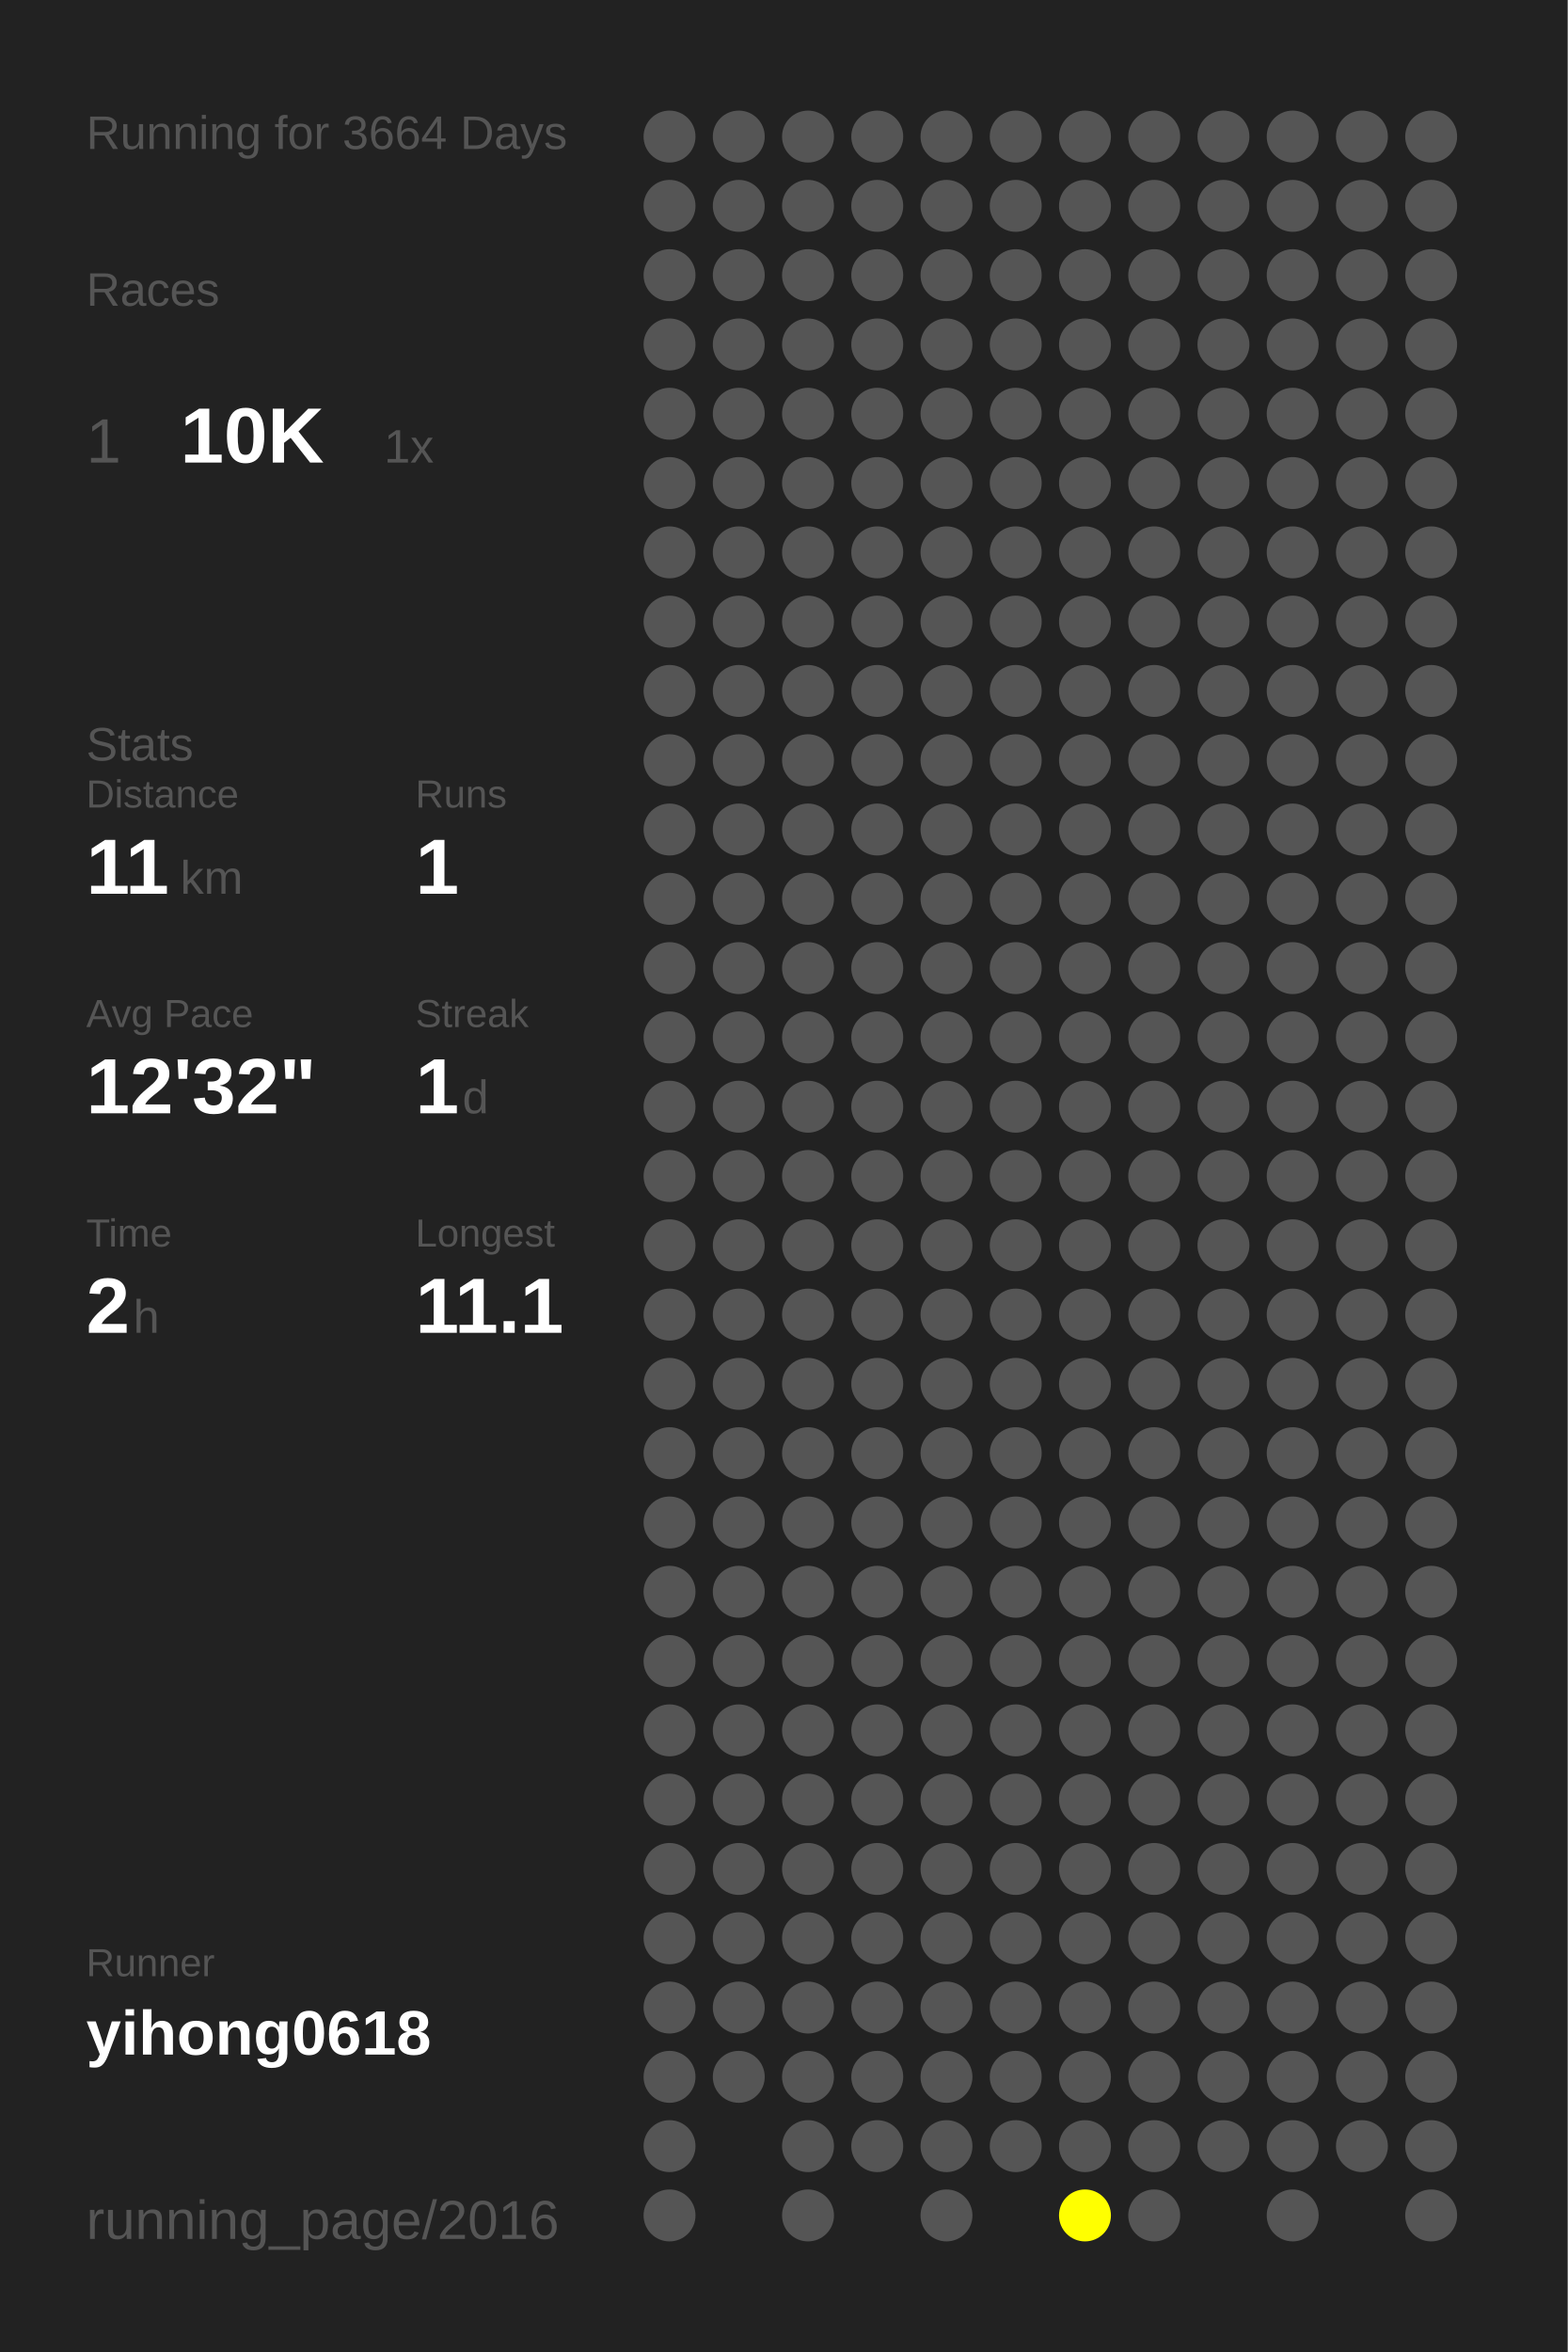
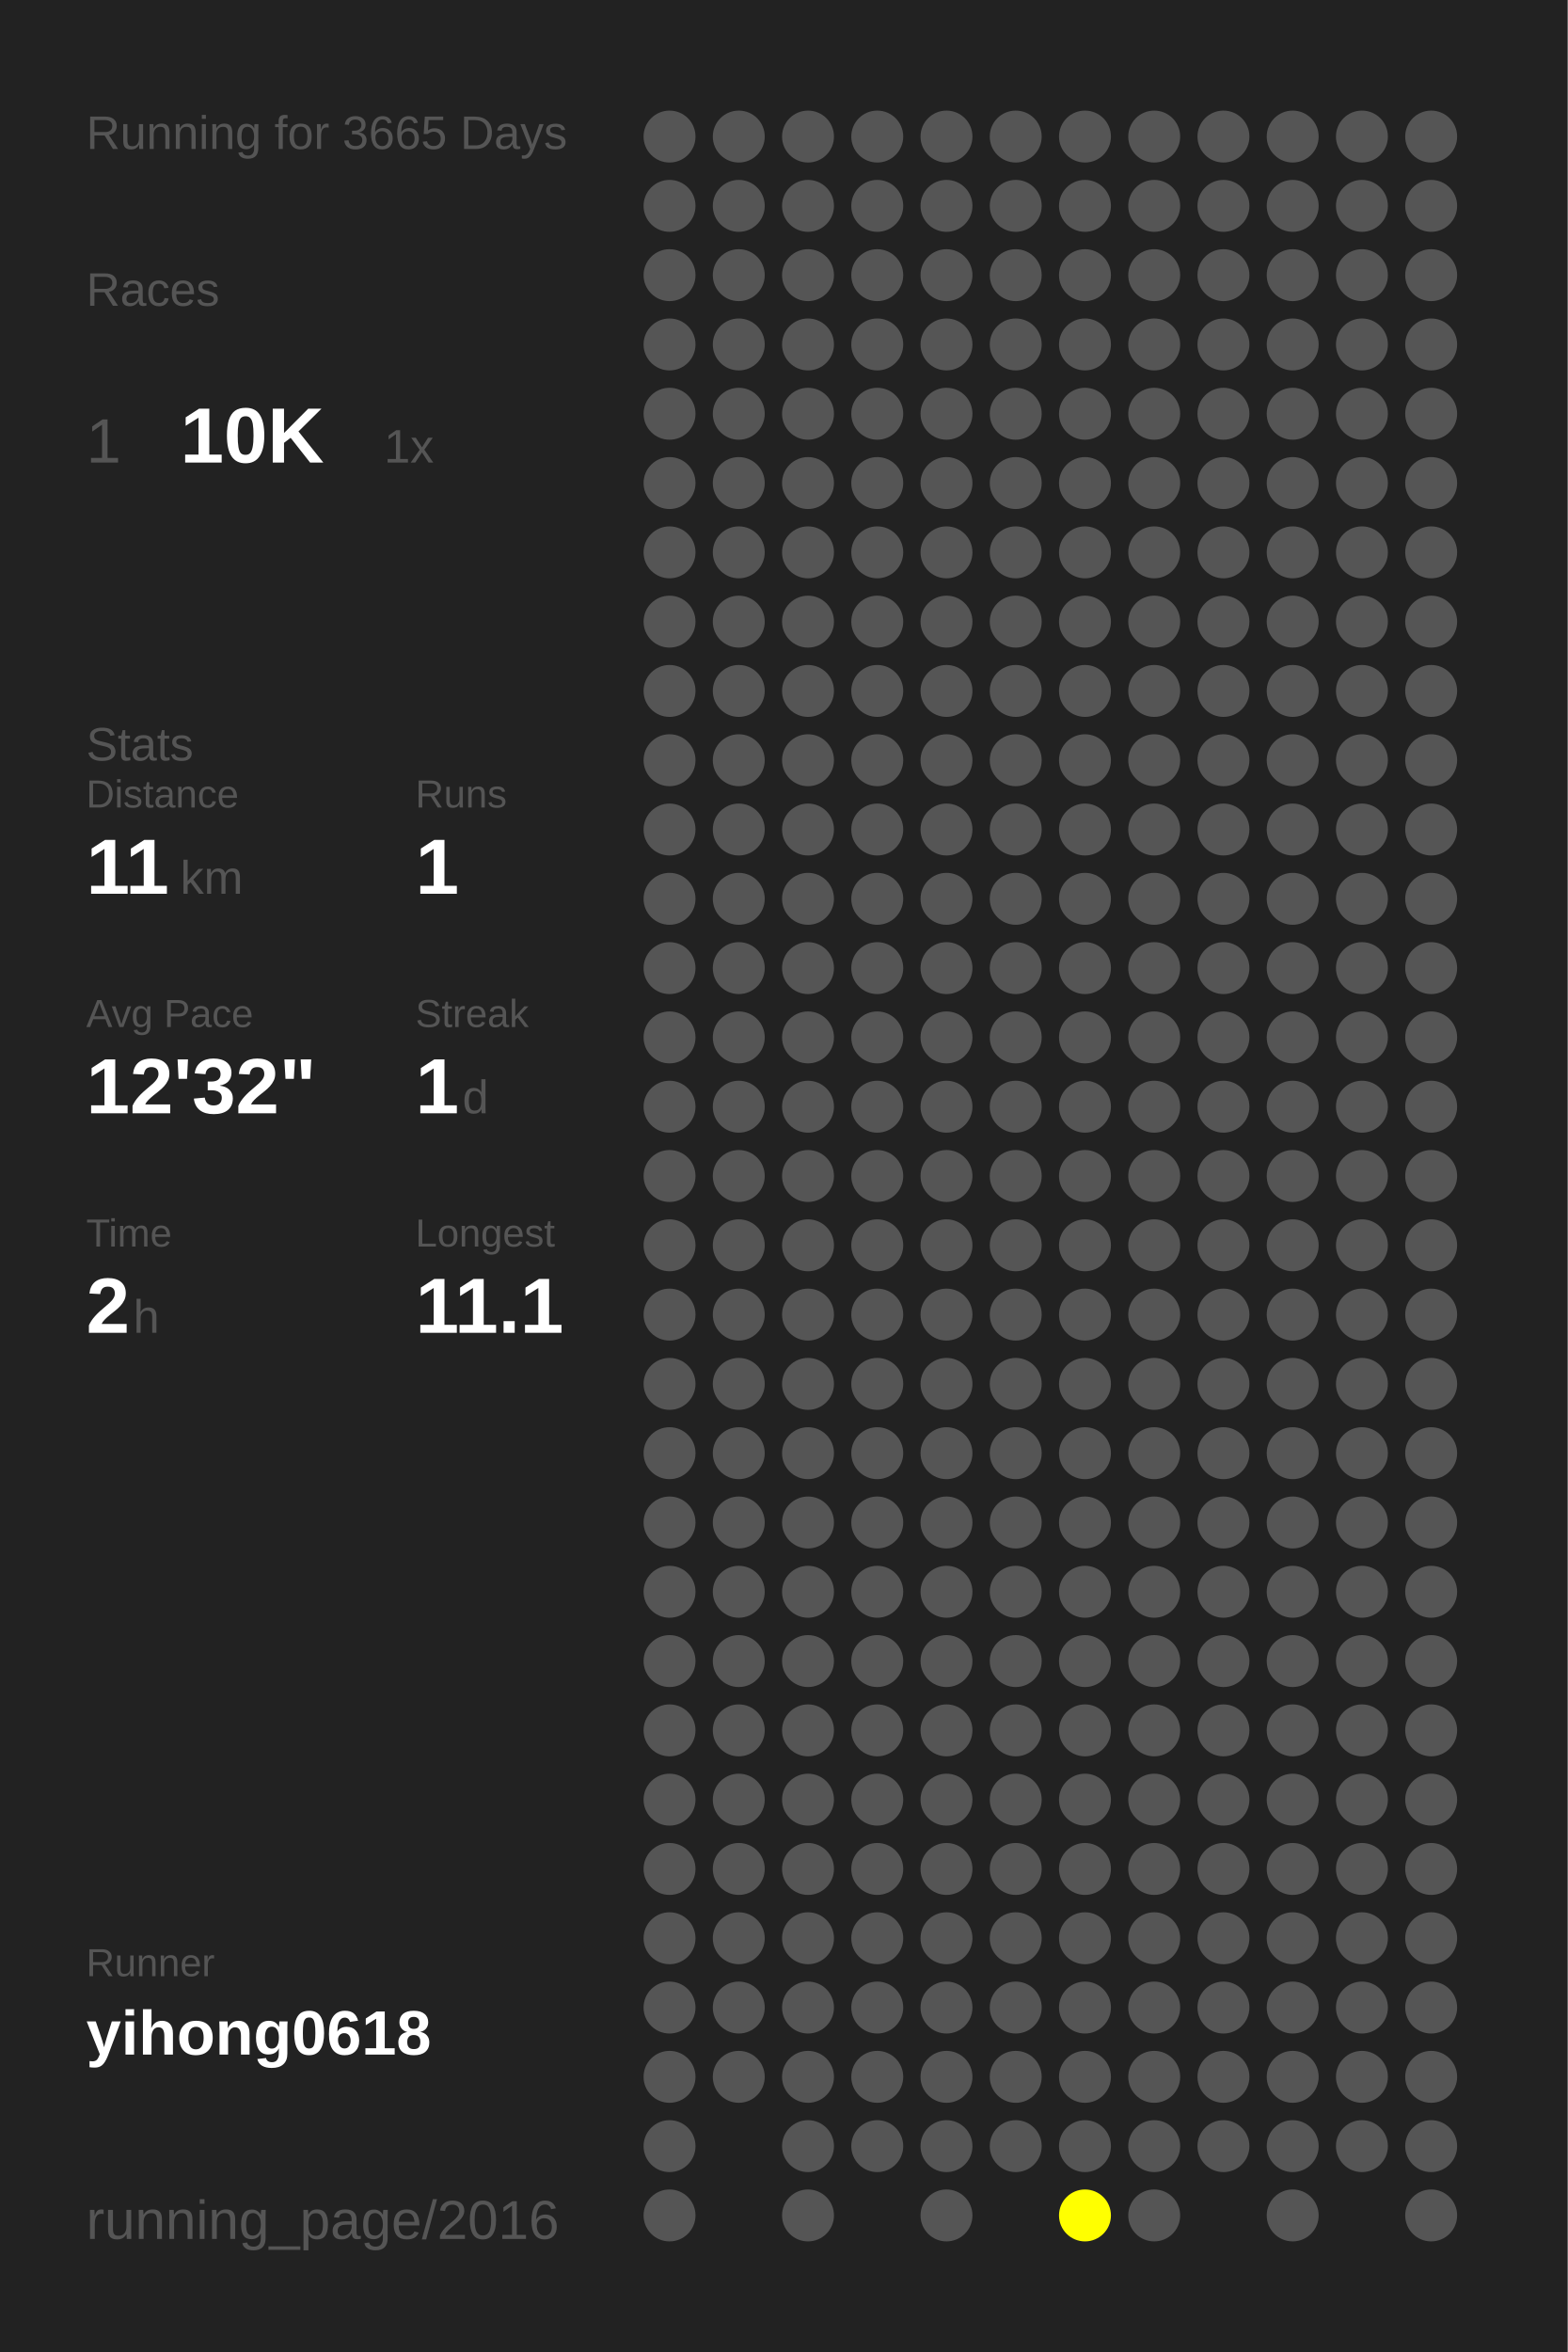
<svg xmlns="http://www.w3.org/2000/svg" baseProfile="full" height="300mm" version="1.1" viewBox="0,0,200,300" width="200mm">
  <defs />
  <rect fill="#222222" height="300" width="200" x="0" y="0" />
-   <text fill="#555555" style="font-size:6px; font-family:Arial;" x="11" y="19">Running for 3664 Days</text>
+   <text fill="#555555" style="font-size:6px; font-family:Arial;" x="11" y="19">Running for 3665 Days</text>
  <text fill="#555555" style="font-size:6px; font-family:Arial;" x="11" y="39">Races</text>
  <text fill="#555555" style="font-size:8px; font-family:Arial;" x="11" y="59">1</text>
  <text fill="#FFFFFF" style="font-size:10px; font-family:Arial; font-weight:bold;" x="23" y="59">10K</text>
  <text fill="#555555" style="font-size:6px; font-family:Arial;" x="49" y="59">1x</text>
  <text fill="#555555" style="font-size:6px; font-family:Arial;" x="11" y="97">Stats</text>
  <text fill="#555555" style="font-size:5px; font-family:Arial;" x="11" y="103">Distance</text>
  <text fill="#FFFFFF" style="font-size:10px; font-family:Arial; font-weight:bold;" x="11" y="114">11</text>
  <text fill="#555555" style="font-size:6px; font-family:Arial;" x="23" y="114">km</text>
  <text fill="#555555" style="font-size:5px; font-family:Arial;" x="53" y="103">Runs</text>
  <text fill="#FFFFFF" style="font-size:10px; font-family:Arial; font-weight:bold;" x="53" y="114">1</text>
  <text fill="#555555" style="font-size:5px; font-family:Arial;" x="11" y="131">Avg Pace</text>
  <text fill="#FFFFFF" style="font-size:10px; font-family:Arial; font-weight:bold;" x="11" y="142">12'32"</text>
  <text fill="#555555" style="font-size:5px; font-family:Arial;" x="53" y="131">Streak</text>
  <text fill="#FFFFFF" style="font-size:10px; font-family:Arial; font-weight:bold;" x="53" y="142">1</text>
  <text fill="#555555" style="font-size:6px; font-family:Arial;" x="59" y="142">d</text>
  <text fill="#555555" style="font-size:5px; font-family:Arial;" x="11" y="159">Time</text>
  <text fill="#FFFFFF" style="font-size:10px; font-family:Arial; font-weight:bold;" x="11" y="170">2</text>
  <text fill="#555555" style="font-size:6px; font-family:Arial;" x="17" y="170">h</text>
  <text fill="#555555" style="font-size:5px; font-family:Arial;" x="53" y="159">Longest</text>
  <text fill="#FFFFFF" style="font-size:10px; font-family:Arial; font-weight:bold;" x="53" y="170">11.1</text>
  <text fill="#555555" style="font-size:5px; font-family:Arial;" x="11" y="252.065">Runner</text>
  <text fill="#FFFFFF" style="font-size:8px; font-family:Arial; font-weight:bold;" x="11" y="262.065">yihong0618</text>
  <text fill="#555555" style="font-size:7px; font-family:Arial;" x="11" y="285.581">running_page/2016</text>
  <circle cx="85.417" cy="17.419" fill="#555555" r="3.312" />
  <circle cx="85.417" cy="26.258" fill="#555555" r="3.312" />
  <circle cx="85.417" cy="35.097" fill="#555555" r="3.312" />
  <circle cx="85.417" cy="43.935" fill="#555555" r="3.312" />
  <circle cx="85.417" cy="52.774" fill="#555555" r="3.312" />
  <circle cx="85.417" cy="61.613" fill="#555555" r="3.312" />
  <circle cx="85.417" cy="70.452" fill="#555555" r="3.312" />
  <circle cx="85.417" cy="79.29" fill="#555555" r="3.312" />
  <circle cx="85.417" cy="88.129" fill="#555555" r="3.312" />
  <circle cx="85.417" cy="96.968" fill="#555555" r="3.312" />
  <circle cx="85.417" cy="105.806" fill="#555555" r="3.312" />
  <circle cx="85.417" cy="114.645" fill="#555555" r="3.312" />
  <circle cx="85.417" cy="123.484" fill="#555555" r="3.312" />
  <circle cx="85.417" cy="132.323" fill="#555555" r="3.312" />
  <circle cx="85.417" cy="141.161" fill="#555555" r="3.312" />
  <circle cx="85.417" cy="150" fill="#555555" r="3.312" />
  <circle cx="85.417" cy="158.839" fill="#555555" r="3.312" />
  <circle cx="85.417" cy="167.677" fill="#555555" r="3.312" />
  <circle cx="85.417" cy="176.516" fill="#555555" r="3.312" />
  <circle cx="85.417" cy="185.355" fill="#555555" r="3.312" />
  <circle cx="85.417" cy="194.194" fill="#555555" r="3.312" />
  <circle cx="85.417" cy="203.032" fill="#555555" r="3.312" />
  <circle cx="85.417" cy="211.871" fill="#555555" r="3.312" />
  <circle cx="85.417" cy="220.71" fill="#555555" r="3.312" />
  <circle cx="85.417" cy="229.548" fill="#555555" r="3.312" />
  <circle cx="85.417" cy="238.387" fill="#555555" r="3.312" />
  <circle cx="85.417" cy="247.226" fill="#555555" r="3.312" />
  <circle cx="85.417" cy="256.065" fill="#555555" r="3.312" />
  <circle cx="85.417" cy="264.903" fill="#555555" r="3.312" />
  <circle cx="85.417" cy="273.742" fill="#555555" r="3.312" />
  <circle cx="85.417" cy="282.581" fill="#555555" r="3.312" />
  <circle cx="94.25" cy="17.419" fill="#555555" r="3.312" />
  <circle cx="94.25" cy="26.258" fill="#555555" r="3.312" />
  <circle cx="94.25" cy="35.097" fill="#555555" r="3.312" />
  <circle cx="94.25" cy="43.935" fill="#555555" r="3.312" />
  <circle cx="94.25" cy="52.774" fill="#555555" r="3.312" />
  <circle cx="94.25" cy="61.613" fill="#555555" r="3.312" />
  <circle cx="94.25" cy="70.452" fill="#555555" r="3.312" />
  <circle cx="94.25" cy="79.29" fill="#555555" r="3.312" />
  <circle cx="94.25" cy="88.129" fill="#555555" r="3.312" />
  <circle cx="94.25" cy="96.968" fill="#555555" r="3.312" />
  <circle cx="94.25" cy="105.806" fill="#555555" r="3.312" />
  <circle cx="94.25" cy="114.645" fill="#555555" r="3.312" />
  <circle cx="94.25" cy="123.484" fill="#555555" r="3.312" />
  <circle cx="94.25" cy="132.323" fill="#555555" r="3.312" />
  <circle cx="94.25" cy="141.161" fill="#555555" r="3.312" />
  <circle cx="94.25" cy="150" fill="#555555" r="3.312" />
  <circle cx="94.25" cy="158.839" fill="#555555" r="3.312" />
  <circle cx="94.25" cy="167.677" fill="#555555" r="3.312" />
  <circle cx="94.25" cy="176.516" fill="#555555" r="3.312" />
  <circle cx="94.25" cy="185.355" fill="#555555" r="3.312" />
  <circle cx="94.25" cy="194.194" fill="#555555" r="3.312" />
  <circle cx="94.25" cy="203.032" fill="#555555" r="3.312" />
  <circle cx="94.25" cy="211.871" fill="#555555" r="3.312" />
  <circle cx="94.25" cy="220.71" fill="#555555" r="3.312" />
  <circle cx="94.25" cy="229.548" fill="#555555" r="3.312" />
  <circle cx="94.25" cy="238.387" fill="#555555" r="3.312" />
  <circle cx="94.25" cy="247.226" fill="#555555" r="3.312" />
  <circle cx="94.25" cy="256.065" fill="#555555" r="3.312" />
  <circle cx="94.25" cy="264.903" fill="#555555" r="3.312" />
  <circle cx="103.083" cy="17.419" fill="#555555" r="3.312" />
  <circle cx="103.083" cy="26.258" fill="#555555" r="3.312" />
  <circle cx="103.083" cy="35.097" fill="#555555" r="3.312" />
  <circle cx="103.083" cy="43.935" fill="#555555" r="3.312" />
  <circle cx="103.083" cy="52.774" fill="#555555" r="3.312" />
  <circle cx="103.083" cy="61.613" fill="#555555" r="3.312" />
  <circle cx="103.083" cy="70.452" fill="#555555" r="3.312" />
  <circle cx="103.083" cy="79.29" fill="#555555" r="3.312" />
  <circle cx="103.083" cy="88.129" fill="#555555" r="3.312" />
  <circle cx="103.083" cy="96.968" fill="#555555" r="3.312" />
  <circle cx="103.083" cy="105.806" fill="#555555" r="3.312" />
  <circle cx="103.083" cy="114.645" fill="#555555" r="3.312" />
  <circle cx="103.083" cy="123.484" fill="#555555" r="3.312" />
  <circle cx="103.083" cy="132.323" fill="#555555" r="3.312" />
  <circle cx="103.083" cy="141.161" fill="#555555" r="3.312" />
  <circle cx="103.083" cy="150" fill="#555555" r="3.312" />
  <circle cx="103.083" cy="158.839" fill="#555555" r="3.312" />
  <circle cx="103.083" cy="167.677" fill="#555555" r="3.312" />
  <circle cx="103.083" cy="176.516" fill="#555555" r="3.312" />
  <circle cx="103.083" cy="185.355" fill="#555555" r="3.312" />
  <circle cx="103.083" cy="194.194" fill="#555555" r="3.312" />
  <circle cx="103.083" cy="203.032" fill="#555555" r="3.312" />
  <circle cx="103.083" cy="211.871" fill="#555555" r="3.312" />
  <circle cx="103.083" cy="220.71" fill="#555555" r="3.312" />
  <circle cx="103.083" cy="229.548" fill="#555555" r="3.312" />
  <circle cx="103.083" cy="238.387" fill="#555555" r="3.312" />
  <circle cx="103.083" cy="247.226" fill="#555555" r="3.312" />
  <circle cx="103.083" cy="256.065" fill="#555555" r="3.312" />
  <circle cx="103.083" cy="264.903" fill="#555555" r="3.312" />
  <circle cx="103.083" cy="273.742" fill="#555555" r="3.312" />
  <circle cx="103.083" cy="282.581" fill="#555555" r="3.312" />
  <circle cx="111.917" cy="17.419" fill="#555555" r="3.312" />
  <circle cx="111.917" cy="26.258" fill="#555555" r="3.312" />
  <circle cx="111.917" cy="35.097" fill="#555555" r="3.312" />
  <circle cx="111.917" cy="43.935" fill="#555555" r="3.312" />
  <circle cx="111.917" cy="52.774" fill="#555555" r="3.312" />
  <circle cx="111.917" cy="61.613" fill="#555555" r="3.312" />
  <circle cx="111.917" cy="70.452" fill="#555555" r="3.312" />
  <circle cx="111.917" cy="79.29" fill="#555555" r="3.312" />
  <circle cx="111.917" cy="88.129" fill="#555555" r="3.312" />
  <circle cx="111.917" cy="96.968" fill="#555555" r="3.312" />
  <circle cx="111.917" cy="105.806" fill="#555555" r="3.312" />
  <circle cx="111.917" cy="114.645" fill="#555555" r="3.312" />
  <circle cx="111.917" cy="123.484" fill="#555555" r="3.312" />
  <circle cx="111.917" cy="132.323" fill="#555555" r="3.312" />
  <circle cx="111.917" cy="141.161" fill="#555555" r="3.312" />
  <circle cx="111.917" cy="150" fill="#555555" r="3.312" />
  <circle cx="111.917" cy="158.839" fill="#555555" r="3.312" />
  <circle cx="111.917" cy="167.677" fill="#555555" r="3.312" />
  <circle cx="111.917" cy="176.516" fill="#555555" r="3.312" />
  <circle cx="111.917" cy="185.355" fill="#555555" r="3.312" />
  <circle cx="111.917" cy="194.194" fill="#555555" r="3.312" />
  <circle cx="111.917" cy="203.032" fill="#555555" r="3.312" />
  <circle cx="111.917" cy="211.871" fill="#555555" r="3.312" />
  <circle cx="111.917" cy="220.71" fill="#555555" r="3.312" />
  <circle cx="111.917" cy="229.548" fill="#555555" r="3.312" />
  <circle cx="111.917" cy="238.387" fill="#555555" r="3.312" />
  <circle cx="111.917" cy="247.226" fill="#555555" r="3.312" />
  <circle cx="111.917" cy="256.065" fill="#555555" r="3.312" />
  <circle cx="111.917" cy="264.903" fill="#555555" r="3.312" />
  <circle cx="111.917" cy="273.742" fill="#555555" r="3.312" />
  <circle cx="120.75" cy="17.419" fill="#555555" r="3.312" />
  <circle cx="120.75" cy="26.258" fill="#555555" r="3.312" />
  <circle cx="120.75" cy="35.097" fill="#555555" r="3.312" />
  <circle cx="120.75" cy="43.935" fill="#555555" r="3.312" />
  <circle cx="120.75" cy="52.774" fill="#555555" r="3.312" />
  <circle cx="120.75" cy="61.613" fill="#555555" r="3.312" />
  <circle cx="120.75" cy="70.452" fill="#555555" r="3.312" />
  <circle cx="120.75" cy="79.29" fill="#555555" r="3.312" />
  <circle cx="120.75" cy="88.129" fill="#555555" r="3.312" />
  <circle cx="120.75" cy="96.968" fill="#555555" r="3.312" />
  <circle cx="120.75" cy="105.806" fill="#555555" r="3.312" />
  <circle cx="120.75" cy="114.645" fill="#555555" r="3.312" />
  <circle cx="120.75" cy="123.484" fill="#555555" r="3.312" />
  <circle cx="120.75" cy="132.323" fill="#555555" r="3.312" />
  <circle cx="120.75" cy="141.161" fill="#555555" r="3.312" />
  <circle cx="120.75" cy="150" fill="#555555" r="3.312" />
  <circle cx="120.75" cy="158.839" fill="#555555" r="3.312" />
  <circle cx="120.75" cy="167.677" fill="#555555" r="3.312" />
  <circle cx="120.75" cy="176.516" fill="#555555" r="3.312" />
  <circle cx="120.75" cy="185.355" fill="#555555" r="3.312" />
  <circle cx="120.75" cy="194.194" fill="#555555" r="3.312" />
  <circle cx="120.75" cy="203.032" fill="#555555" r="3.312" />
  <circle cx="120.75" cy="211.871" fill="#555555" r="3.312" />
  <circle cx="120.75" cy="220.71" fill="#555555" r="3.312" />
  <circle cx="120.75" cy="229.548" fill="#555555" r="3.312" />
  <circle cx="120.75" cy="238.387" fill="#555555" r="3.312" />
  <circle cx="120.75" cy="247.226" fill="#555555" r="3.312" />
  <circle cx="120.75" cy="256.065" fill="#555555" r="3.312" />
  <circle cx="120.75" cy="264.903" fill="#555555" r="3.312" />
  <circle cx="120.75" cy="273.742" fill="#555555" r="3.312" />
  <circle cx="120.75" cy="282.581" fill="#555555" r="3.312" />
  <circle cx="129.583" cy="17.419" fill="#555555" r="3.312" />
  <circle cx="129.583" cy="26.258" fill="#555555" r="3.312" />
  <circle cx="129.583" cy="35.097" fill="#555555" r="3.312" />
  <circle cx="129.583" cy="43.935" fill="#555555" r="3.312" />
  <circle cx="129.583" cy="52.774" fill="#555555" r="3.312" />
  <circle cx="129.583" cy="61.613" fill="#555555" r="3.312" />
  <circle cx="129.583" cy="70.452" fill="#555555" r="3.312" />
  <circle cx="129.583" cy="79.29" fill="#555555" r="3.312" />
  <circle cx="129.583" cy="88.129" fill="#555555" r="3.312" />
  <circle cx="129.583" cy="96.968" fill="#555555" r="3.312" />
  <circle cx="129.583" cy="105.806" fill="#555555" r="3.312" />
  <circle cx="129.583" cy="114.645" fill="#555555" r="3.312" />
  <circle cx="129.583" cy="123.484" fill="#555555" r="3.312" />
  <circle cx="129.583" cy="132.323" fill="#555555" r="3.312" />
  <circle cx="129.583" cy="141.161" fill="#555555" r="3.312" />
  <circle cx="129.583" cy="150" fill="#555555" r="3.312" />
  <circle cx="129.583" cy="158.839" fill="#555555" r="3.312" />
  <circle cx="129.583" cy="167.677" fill="#555555" r="3.312" />
  <circle cx="129.583" cy="176.516" fill="#555555" r="3.312" />
  <circle cx="129.583" cy="185.355" fill="#555555" r="3.312" />
  <circle cx="129.583" cy="194.194" fill="#555555" r="3.312" />
  <circle cx="129.583" cy="203.032" fill="#555555" r="3.312" />
  <circle cx="129.583" cy="211.871" fill="#555555" r="3.312" />
  <circle cx="129.583" cy="220.71" fill="#555555" r="3.312" />
  <circle cx="129.583" cy="229.548" fill="#555555" r="3.312" />
  <circle cx="129.583" cy="238.387" fill="#555555" r="3.312" />
  <circle cx="129.583" cy="247.226" fill="#555555" r="3.312" />
  <circle cx="129.583" cy="256.065" fill="#555555" r="3.312" />
  <circle cx="129.583" cy="264.903" fill="#555555" r="3.312" />
  <circle cx="129.583" cy="273.742" fill="#555555" r="3.312" />
  <circle cx="138.417" cy="17.419" fill="#555555" r="3.312" />
  <circle cx="138.417" cy="26.258" fill="#555555" r="3.312" />
  <circle cx="138.417" cy="35.097" fill="#555555" r="3.312" />
  <circle cx="138.417" cy="43.935" fill="#555555" r="3.312" />
  <circle cx="138.417" cy="52.774" fill="#555555" r="3.312" />
  <circle cx="138.417" cy="61.613" fill="#555555" r="3.312" />
  <circle cx="138.417" cy="70.452" fill="#555555" r="3.312" />
  <circle cx="138.417" cy="79.29" fill="#555555" r="3.312" />
  <circle cx="138.417" cy="88.129" fill="#555555" r="3.312" />
  <circle cx="138.417" cy="96.968" fill="#555555" r="3.312" />
  <circle cx="138.417" cy="105.806" fill="#555555" r="3.312" />
  <circle cx="138.417" cy="114.645" fill="#555555" r="3.312" />
  <circle cx="138.417" cy="123.484" fill="#555555" r="3.312" />
  <circle cx="138.417" cy="132.323" fill="#555555" r="3.312" />
  <circle cx="138.417" cy="141.161" fill="#555555" r="3.312" />
  <circle cx="138.417" cy="150" fill="#555555" r="3.312" />
  <circle cx="138.417" cy="158.839" fill="#555555" r="3.312" />
  <circle cx="138.417" cy="167.677" fill="#555555" r="3.312" />
  <circle cx="138.417" cy="176.516" fill="#555555" r="3.312" />
  <circle cx="138.417" cy="185.355" fill="#555555" r="3.312" />
  <circle cx="138.417" cy="194.194" fill="#555555" r="3.312" />
  <circle cx="138.417" cy="203.032" fill="#555555" r="3.312" />
  <circle cx="138.417" cy="211.871" fill="#555555" r="3.312" />
  <circle cx="138.417" cy="220.71" fill="#555555" r="3.312" />
  <circle cx="138.417" cy="229.548" fill="#555555" r="3.312" />
  <circle cx="138.417" cy="238.387" fill="#555555" r="3.312" />
  <circle cx="138.417" cy="247.226" fill="#555555" r="3.312" />
  <circle cx="138.417" cy="256.065" fill="#555555" r="3.312" />
  <circle cx="138.417" cy="264.903" fill="#555555" r="3.312" />
  <circle cx="138.417" cy="273.742" fill="#555555" r="3.312" />
  <circle cx="138.417" cy="282.581" fill="#FFFF00" r="3.312" />
  <circle cx="147.25" cy="17.419" fill="#555555" r="3.312" />
  <circle cx="147.25" cy="26.258" fill="#555555" r="3.312" />
  <circle cx="147.25" cy="35.097" fill="#555555" r="3.312" />
  <circle cx="147.25" cy="43.935" fill="#555555" r="3.312" />
  <circle cx="147.25" cy="52.774" fill="#555555" r="3.312" />
  <circle cx="147.25" cy="61.613" fill="#555555" r="3.312" />
  <circle cx="147.25" cy="70.452" fill="#555555" r="3.312" />
  <circle cx="147.25" cy="79.29" fill="#555555" r="3.312" />
  <circle cx="147.25" cy="88.129" fill="#555555" r="3.312" />
  <circle cx="147.25" cy="96.968" fill="#555555" r="3.312" />
  <circle cx="147.25" cy="105.806" fill="#555555" r="3.312" />
  <circle cx="147.25" cy="114.645" fill="#555555" r="3.312" />
  <circle cx="147.25" cy="123.484" fill="#555555" r="3.312" />
  <circle cx="147.25" cy="132.323" fill="#555555" r="3.312" />
  <circle cx="147.25" cy="141.161" fill="#555555" r="3.312" />
  <circle cx="147.25" cy="150" fill="#555555" r="3.312" />
  <circle cx="147.25" cy="158.839" fill="#555555" r="3.312" />
  <circle cx="147.25" cy="167.677" fill="#555555" r="3.312" />
  <circle cx="147.25" cy="176.516" fill="#555555" r="3.312" />
  <circle cx="147.25" cy="185.355" fill="#555555" r="3.312" />
  <circle cx="147.25" cy="194.194" fill="#555555" r="3.312" />
  <circle cx="147.25" cy="203.032" fill="#555555" r="3.312" />
  <circle cx="147.25" cy="211.871" fill="#555555" r="3.312" />
  <circle cx="147.25" cy="220.71" fill="#555555" r="3.312" />
  <circle cx="147.25" cy="229.548" fill="#555555" r="3.312" />
  <circle cx="147.25" cy="238.387" fill="#555555" r="3.312" />
  <circle cx="147.25" cy="247.226" fill="#555555" r="3.312" />
  <circle cx="147.25" cy="256.065" fill="#555555" r="3.312" />
  <circle cx="147.25" cy="264.903" fill="#555555" r="3.312" />
  <circle cx="147.25" cy="273.742" fill="#555555" r="3.312" />
  <circle cx="147.25" cy="282.581" fill="#555555" r="3.312" />
  <circle cx="156.083" cy="17.419" fill="#555555" r="3.312" />
  <circle cx="156.083" cy="26.258" fill="#555555" r="3.312" />
  <circle cx="156.083" cy="35.097" fill="#555555" r="3.312" />
  <circle cx="156.083" cy="43.935" fill="#555555" r="3.312" />
  <circle cx="156.083" cy="52.774" fill="#555555" r="3.312" />
  <circle cx="156.083" cy="61.613" fill="#555555" r="3.312" />
  <circle cx="156.083" cy="70.452" fill="#555555" r="3.312" />
  <circle cx="156.083" cy="79.29" fill="#555555" r="3.312" />
  <circle cx="156.083" cy="88.129" fill="#555555" r="3.312" />
  <circle cx="156.083" cy="96.968" fill="#555555" r="3.312" />
  <circle cx="156.083" cy="105.806" fill="#555555" r="3.312" />
  <circle cx="156.083" cy="114.645" fill="#555555" r="3.312" />
  <circle cx="156.083" cy="123.484" fill="#555555" r="3.312" />
  <circle cx="156.083" cy="132.323" fill="#555555" r="3.312" />
  <circle cx="156.083" cy="141.161" fill="#555555" r="3.312" />
  <circle cx="156.083" cy="150" fill="#555555" r="3.312" />
  <circle cx="156.083" cy="158.839" fill="#555555" r="3.312" />
  <circle cx="156.083" cy="167.677" fill="#555555" r="3.312" />
  <circle cx="156.083" cy="176.516" fill="#555555" r="3.312" />
  <circle cx="156.083" cy="185.355" fill="#555555" r="3.312" />
  <circle cx="156.083" cy="194.194" fill="#555555" r="3.312" />
  <circle cx="156.083" cy="203.032" fill="#555555" r="3.312" />
  <circle cx="156.083" cy="211.871" fill="#555555" r="3.312" />
  <circle cx="156.083" cy="220.71" fill="#555555" r="3.312" />
  <circle cx="156.083" cy="229.548" fill="#555555" r="3.312" />
  <circle cx="156.083" cy="238.387" fill="#555555" r="3.312" />
  <circle cx="156.083" cy="247.226" fill="#555555" r="3.312" />
  <circle cx="156.083" cy="256.065" fill="#555555" r="3.312" />
  <circle cx="156.083" cy="264.903" fill="#555555" r="3.312" />
  <circle cx="156.083" cy="273.742" fill="#555555" r="3.312" />
  <circle cx="164.917" cy="17.419" fill="#555555" r="3.312" />
  <circle cx="164.917" cy="26.258" fill="#555555" r="3.312" />
  <circle cx="164.917" cy="35.097" fill="#555555" r="3.312" />
  <circle cx="164.917" cy="43.935" fill="#555555" r="3.312" />
  <circle cx="164.917" cy="52.774" fill="#555555" r="3.312" />
  <circle cx="164.917" cy="61.613" fill="#555555" r="3.312" />
  <circle cx="164.917" cy="70.452" fill="#555555" r="3.312" />
  <circle cx="164.917" cy="79.29" fill="#555555" r="3.312" />
  <circle cx="164.917" cy="88.129" fill="#555555" r="3.312" />
  <circle cx="164.917" cy="96.968" fill="#555555" r="3.312" />
  <circle cx="164.917" cy="105.806" fill="#555555" r="3.312" />
  <circle cx="164.917" cy="114.645" fill="#555555" r="3.312" />
  <circle cx="164.917" cy="123.484" fill="#555555" r="3.312" />
  <circle cx="164.917" cy="132.323" fill="#555555" r="3.312" />
  <circle cx="164.917" cy="141.161" fill="#555555" r="3.312" />
  <circle cx="164.917" cy="150" fill="#555555" r="3.312" />
  <circle cx="164.917" cy="158.839" fill="#555555" r="3.312" />
  <circle cx="164.917" cy="167.677" fill="#555555" r="3.312" />
  <circle cx="164.917" cy="176.516" fill="#555555" r="3.312" />
  <circle cx="164.917" cy="185.355" fill="#555555" r="3.312" />
  <circle cx="164.917" cy="194.194" fill="#555555" r="3.312" />
  <circle cx="164.917" cy="203.032" fill="#555555" r="3.312" />
  <circle cx="164.917" cy="211.871" fill="#555555" r="3.312" />
  <circle cx="164.917" cy="220.71" fill="#555555" r="3.312" />
  <circle cx="164.917" cy="229.548" fill="#555555" r="3.312" />
  <circle cx="164.917" cy="238.387" fill="#555555" r="3.312" />
  <circle cx="164.917" cy="247.226" fill="#555555" r="3.312" />
  <circle cx="164.917" cy="256.065" fill="#555555" r="3.312" />
  <circle cx="164.917" cy="264.903" fill="#555555" r="3.312" />
  <circle cx="164.917" cy="273.742" fill="#555555" r="3.312" />
  <circle cx="164.917" cy="282.581" fill="#555555" r="3.312" />
  <circle cx="173.75" cy="17.419" fill="#555555" r="3.312" />
  <circle cx="173.75" cy="26.258" fill="#555555" r="3.312" />
  <circle cx="173.75" cy="35.097" fill="#555555" r="3.312" />
  <circle cx="173.75" cy="43.935" fill="#555555" r="3.312" />
  <circle cx="173.75" cy="52.774" fill="#555555" r="3.312" />
  <circle cx="173.75" cy="61.613" fill="#555555" r="3.312" />
  <circle cx="173.75" cy="70.452" fill="#555555" r="3.312" />
  <circle cx="173.75" cy="79.29" fill="#555555" r="3.312" />
  <circle cx="173.75" cy="88.129" fill="#555555" r="3.312" />
  <circle cx="173.75" cy="96.968" fill="#555555" r="3.312" />
  <circle cx="173.75" cy="105.806" fill="#555555" r="3.312" />
  <circle cx="173.75" cy="114.645" fill="#555555" r="3.312" />
  <circle cx="173.75" cy="123.484" fill="#555555" r="3.312" />
  <circle cx="173.75" cy="132.323" fill="#555555" r="3.312" />
  <circle cx="173.75" cy="141.161" fill="#555555" r="3.312" />
  <circle cx="173.75" cy="150" fill="#555555" r="3.312" />
  <circle cx="173.75" cy="158.839" fill="#555555" r="3.312" />
  <circle cx="173.75" cy="167.677" fill="#555555" r="3.312" />
  <circle cx="173.75" cy="176.516" fill="#555555" r="3.312" />
  <circle cx="173.75" cy="185.355" fill="#555555" r="3.312" />
  <circle cx="173.75" cy="194.194" fill="#555555" r="3.312" />
  <circle cx="173.75" cy="203.032" fill="#555555" r="3.312" />
  <circle cx="173.75" cy="211.871" fill="#555555" r="3.312" />
  <circle cx="173.75" cy="220.71" fill="#555555" r="3.312" />
  <circle cx="173.75" cy="229.548" fill="#555555" r="3.312" />
  <circle cx="173.75" cy="238.387" fill="#555555" r="3.312" />
  <circle cx="173.75" cy="247.226" fill="#555555" r="3.312" />
  <circle cx="173.75" cy="256.065" fill="#555555" r="3.312" />
  <circle cx="173.75" cy="264.903" fill="#555555" r="3.312" />
  <circle cx="173.75" cy="273.742" fill="#555555" r="3.312" />
  <circle cx="182.583" cy="17.419" fill="#555555" r="3.312" />
  <circle cx="182.583" cy="26.258" fill="#555555" r="3.312" />
  <circle cx="182.583" cy="35.097" fill="#555555" r="3.312" />
  <circle cx="182.583" cy="43.935" fill="#555555" r="3.312" />
  <circle cx="182.583" cy="52.774" fill="#555555" r="3.312" />
  <circle cx="182.583" cy="61.613" fill="#555555" r="3.312" />
  <circle cx="182.583" cy="70.452" fill="#555555" r="3.312" />
  <circle cx="182.583" cy="79.29" fill="#555555" r="3.312" />
  <circle cx="182.583" cy="88.129" fill="#555555" r="3.312" />
  <circle cx="182.583" cy="96.968" fill="#555555" r="3.312" />
  <circle cx="182.583" cy="105.806" fill="#555555" r="3.312" />
  <circle cx="182.583" cy="114.645" fill="#555555" r="3.312" />
  <circle cx="182.583" cy="123.484" fill="#555555" r="3.312" />
  <circle cx="182.583" cy="132.323" fill="#555555" r="3.312" />
  <circle cx="182.583" cy="141.161" fill="#555555" r="3.312" />
  <circle cx="182.583" cy="150" fill="#555555" r="3.312" />
  <circle cx="182.583" cy="158.839" fill="#555555" r="3.312" />
  <circle cx="182.583" cy="167.677" fill="#555555" r="3.312" />
  <circle cx="182.583" cy="176.516" fill="#555555" r="3.312" />
  <circle cx="182.583" cy="185.355" fill="#555555" r="3.312" />
  <circle cx="182.583" cy="194.194" fill="#555555" r="3.312" />
  <circle cx="182.583" cy="203.032" fill="#555555" r="3.312" />
  <circle cx="182.583" cy="211.871" fill="#555555" r="3.312" />
  <circle cx="182.583" cy="220.71" fill="#555555" r="3.312" />
  <circle cx="182.583" cy="229.548" fill="#555555" r="3.312" />
  <circle cx="182.583" cy="238.387" fill="#555555" r="3.312" />
  <circle cx="182.583" cy="247.226" fill="#555555" r="3.312" />
  <circle cx="182.583" cy="256.065" fill="#555555" r="3.312" />
  <circle cx="182.583" cy="264.903" fill="#555555" r="3.312" />
  <circle cx="182.583" cy="273.742" fill="#555555" r="3.312" />
  <circle cx="182.583" cy="282.581" fill="#555555" r="3.312" />
</svg>
